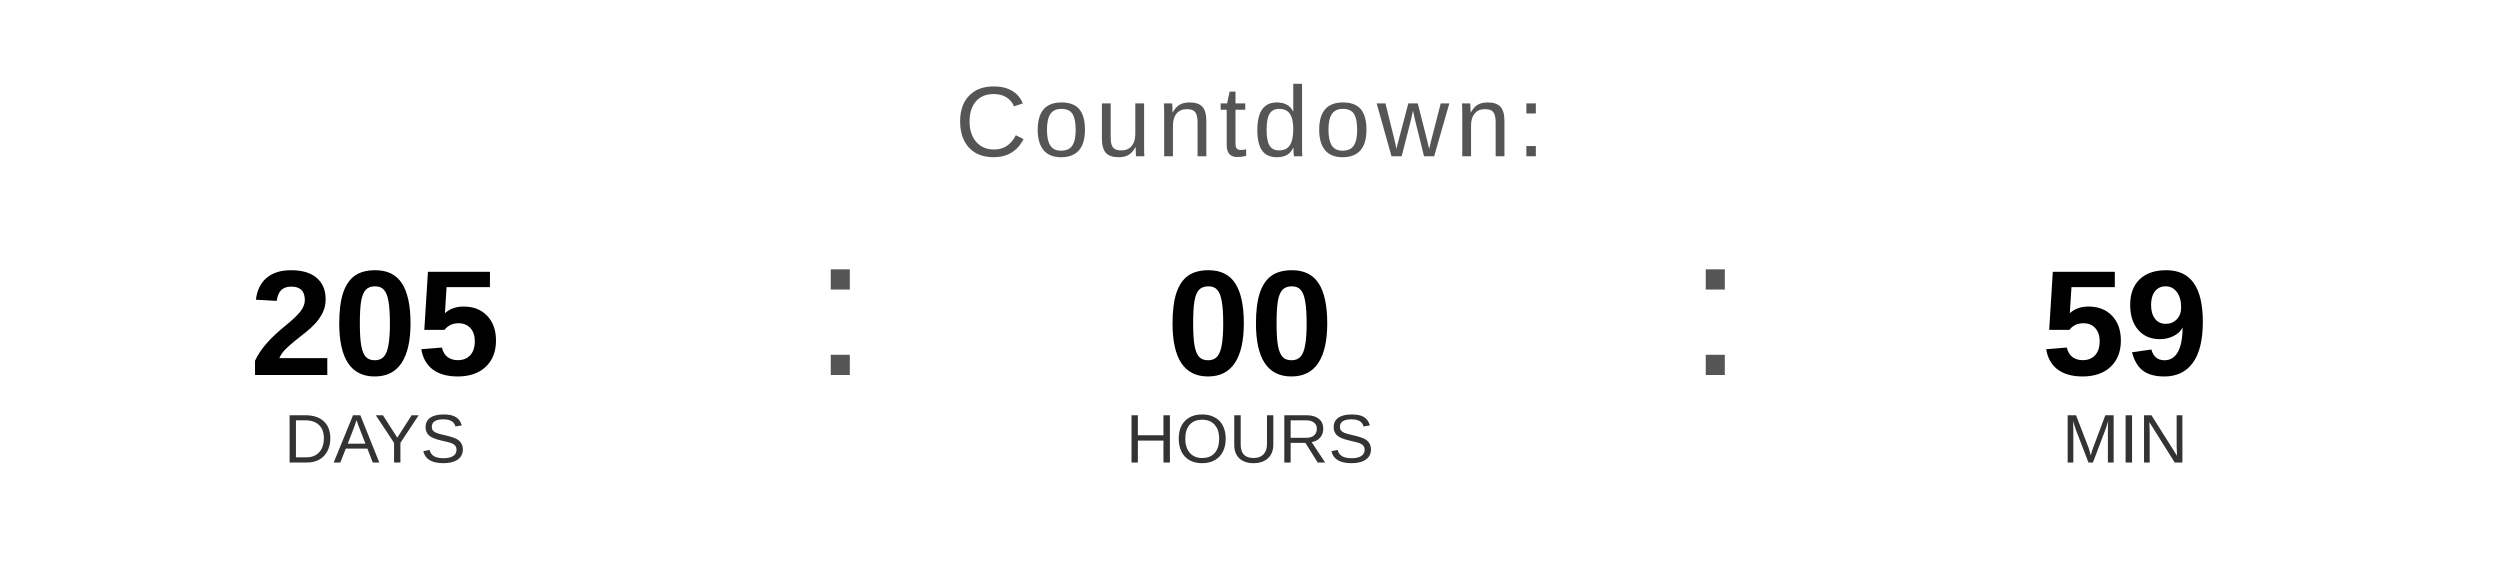
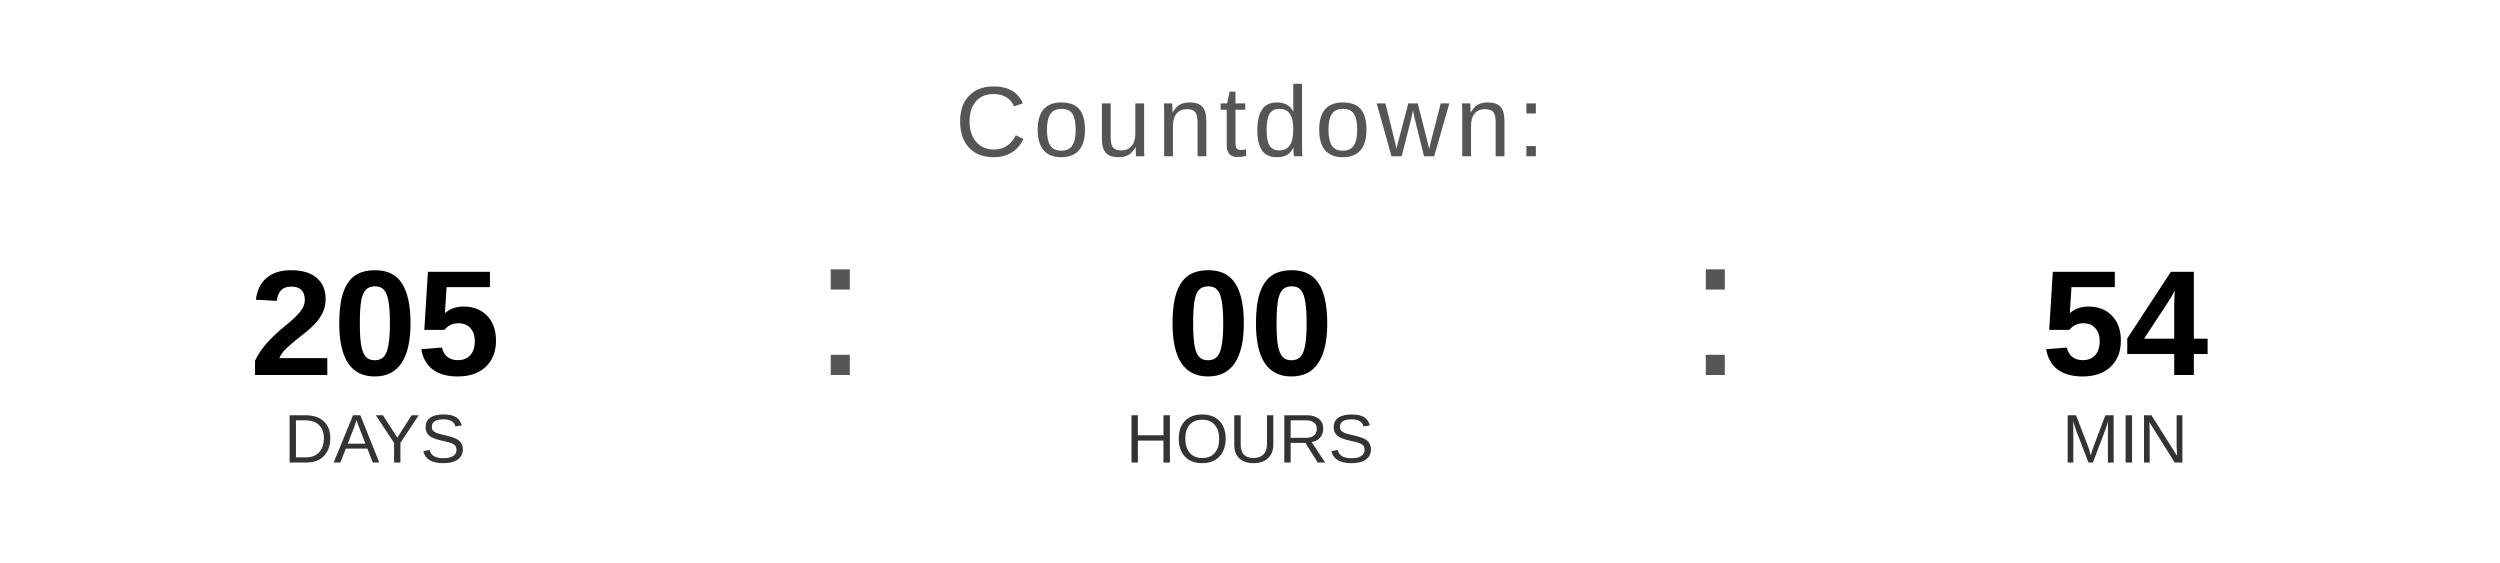
<svg xmlns="http://www.w3.org/2000/svg" width="400" height="90" viewBox="0 0 400 90">
  <text x="200" y="25" font-family="Arial, Helvetica, sans-serif" font-size="16" fill="#555555" text-anchor="middle" letter-spacing="1">
    Countdown:
  </text>
  <text x="60" y="60" font-family="Arial, Helvetica, sans-serif" font-size="24" font-weight="bold" fill="#000000" text-anchor="middle">205</text>
  <text x="60" y="74" font-family="Arial, Helvetica, sans-serif" font-size="11" fill="#333333" text-anchor="middle">DAYS</text>
  <text x="130" y="60" font-family="Arial, sans-serif" font-size="32" fill="#555555">:</text>
  <text x="200" y="60" font-family="Arial, Helvetica, sans-serif" font-size="24" font-weight="bold" fill="#000000" text-anchor="middle">00</text>
  <text x="200" y="74" font-family="Arial, Helvetica, sans-serif" font-size="11" fill="#333333" text-anchor="middle">HOURS</text>
  <text x="270" y="60" font-family="Arial, sans-serif" font-size="32" fill="#555555">:</text>
-   <text x="340" y="60" font-family="Arial, Helvetica, sans-serif" font-size="24" font-weight="bold" fill="#000000" text-anchor="middle">59</text>
+   <text x="340" y="60" font-family="Arial, Helvetica, sans-serif" font-size="24" font-weight="bold" fill="#000000" text-anchor="middle">54</text>
  <text x="340" y="74" font-family="Arial, Helvetica, sans-serif" font-size="11" fill="#333333" text-anchor="middle">MIN</text>
</svg>
